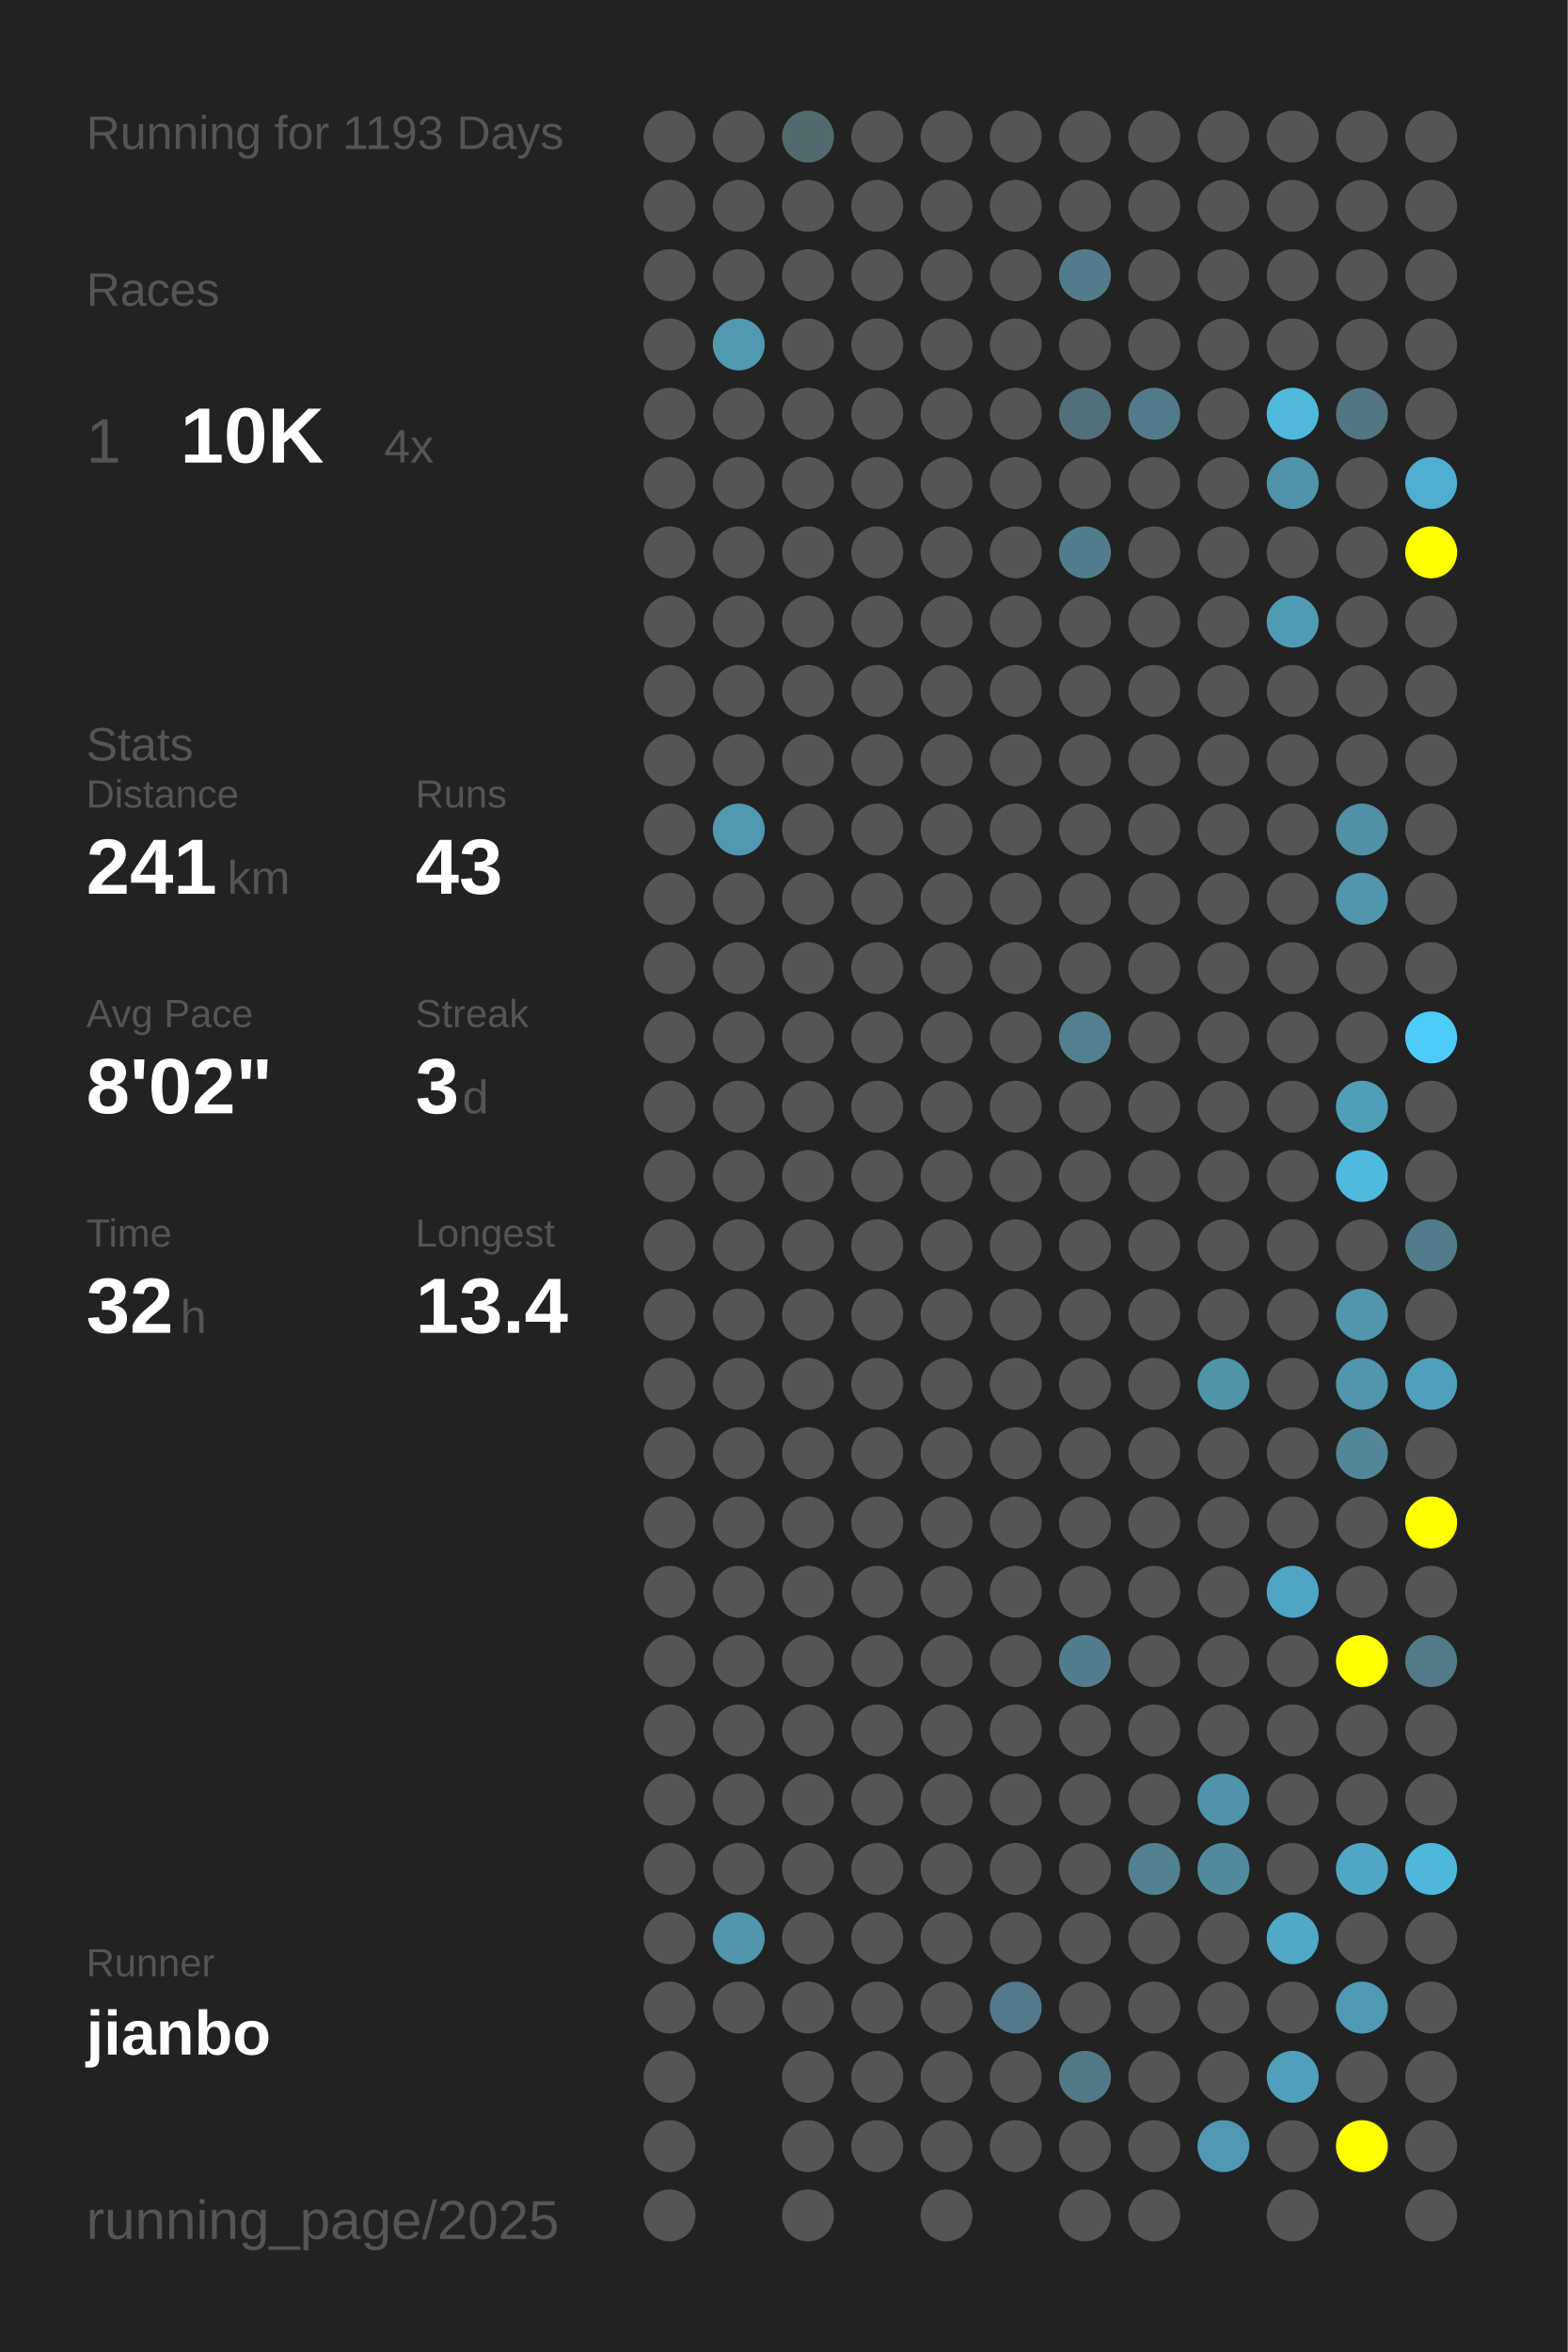
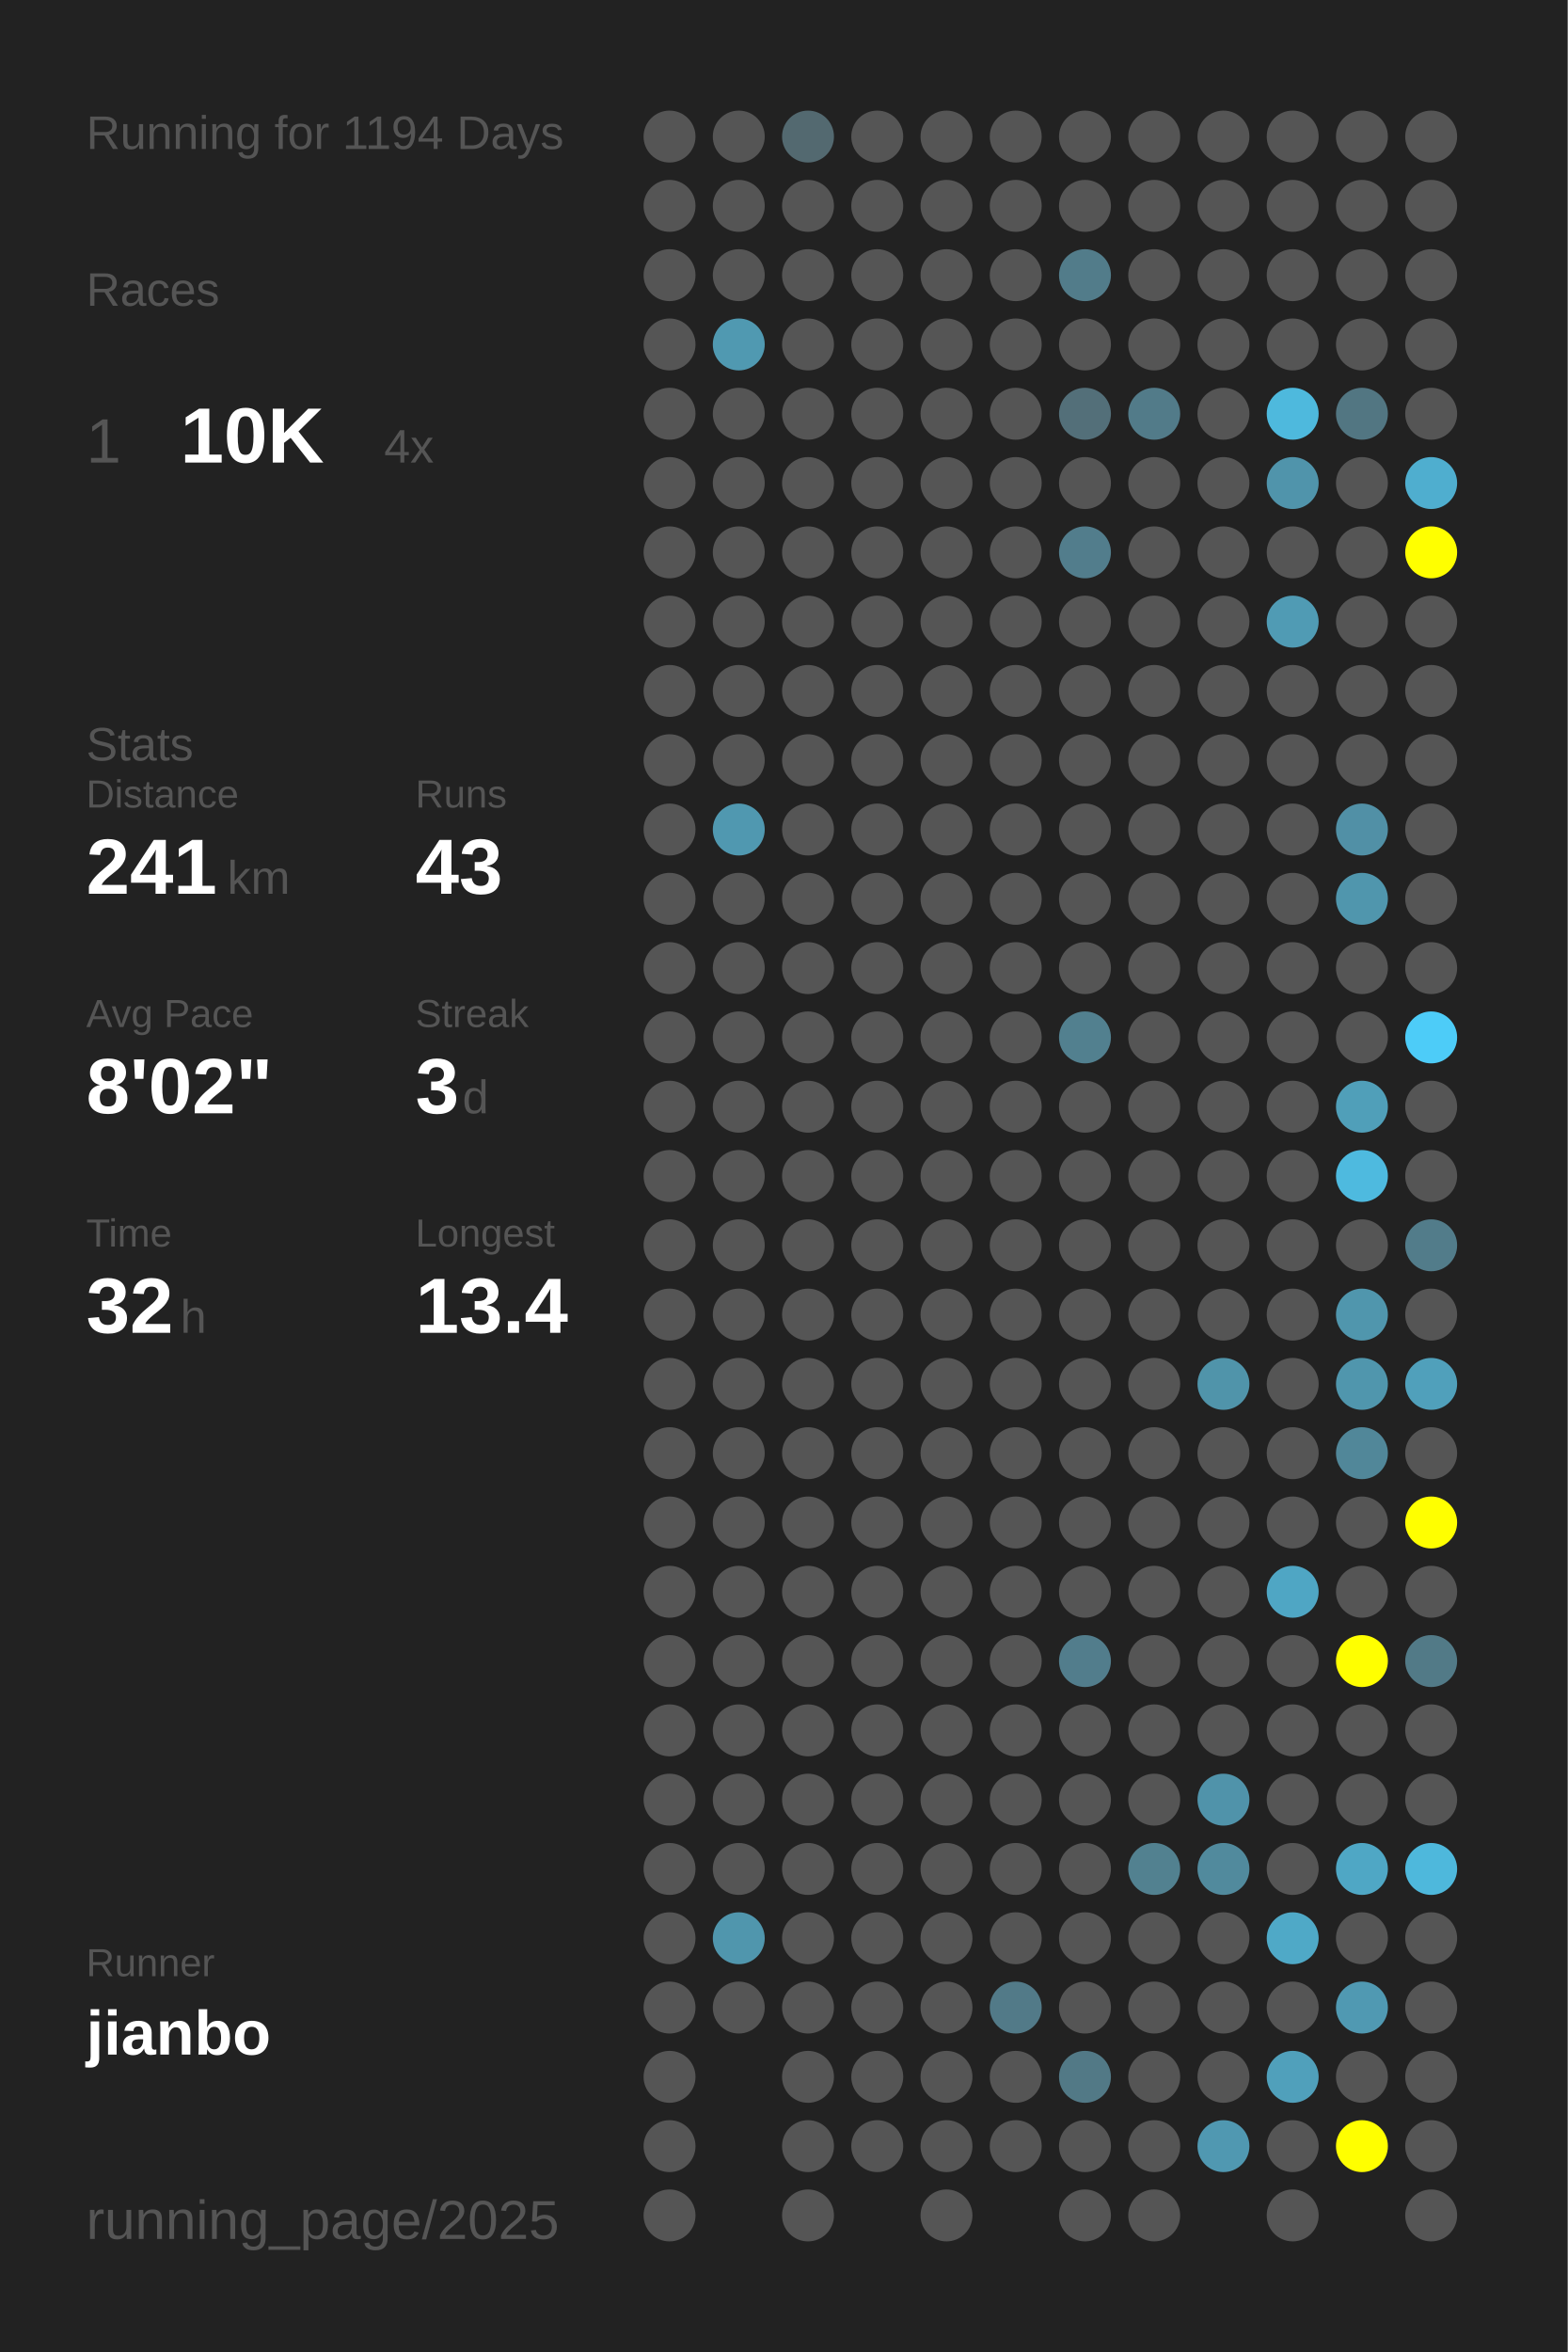
<svg xmlns="http://www.w3.org/2000/svg" baseProfile="full" height="300mm" version="1.1" viewBox="0,0,200,300" width="200mm">
  <defs />
  <rect fill="#222222" height="300" width="200" x="0" y="0" />
-   <text fill="#555555" style="font-size:6px; font-family:Arial;" x="11" y="19">Running for 1193 Days</text>
+   <text fill="#555555" style="font-size:6px; font-family:Arial;" x="11" y="19">Running for 1194 Days</text>
  <text fill="#555555" style="font-size:6px; font-family:Arial;" x="11" y="39">Races</text>
  <text fill="#555555" style="font-size:8px; font-family:Arial;" x="11" y="59">1</text>
  <text fill="#FFFFFF" style="font-size:10px; font-family:Arial; font-weight:bold;" x="23" y="59">10K</text>
  <text fill="#555555" style="font-size:6px; font-family:Arial;" x="49" y="59">4x</text>
  <text fill="#555555" style="font-size:6px; font-family:Arial;" x="11" y="97">Stats</text>
  <text fill="#555555" style="font-size:5px; font-family:Arial;" x="11" y="103">Distance</text>
  <text fill="#FFFFFF" style="font-size:10px; font-family:Arial; font-weight:bold;" x="11" y="114">241</text>
  <text fill="#555555" style="font-size:6px; font-family:Arial;" x="29" y="114">km</text>
  <text fill="#555555" style="font-size:5px; font-family:Arial;" x="53" y="103">Runs</text>
  <text fill="#FFFFFF" style="font-size:10px; font-family:Arial; font-weight:bold;" x="53" y="114">43</text>
  <text fill="#555555" style="font-size:5px; font-family:Arial;" x="11" y="131">Avg Pace</text>
  <text fill="#FFFFFF" style="font-size:10px; font-family:Arial; font-weight:bold;" x="11" y="142">8'02"</text>
  <text fill="#555555" style="font-size:5px; font-family:Arial;" x="53" y="131">Streak</text>
  <text fill="#FFFFFF" style="font-size:10px; font-family:Arial; font-weight:bold;" x="53" y="142">3</text>
  <text fill="#555555" style="font-size:6px; font-family:Arial;" x="59" y="142">d</text>
  <text fill="#555555" style="font-size:5px; font-family:Arial;" x="11" y="159">Time</text>
  <text fill="#FFFFFF" style="font-size:10px; font-family:Arial; font-weight:bold;" x="11" y="170">32</text>
  <text fill="#555555" style="font-size:6px; font-family:Arial;" x="23" y="170">h</text>
  <text fill="#555555" style="font-size:5px; font-family:Arial;" x="53" y="159">Longest</text>
  <text fill="#FFFFFF" style="font-size:10px; font-family:Arial; font-weight:bold;" x="53" y="170">13.4</text>
  <text fill="#555555" style="font-size:5px; font-family:Arial;" x="11" y="252.065">Runner</text>
  <text fill="#FFFFFF" style="font-size:8px; font-family:Arial; font-weight:bold;" x="11" y="262.065">jianbo</text>
  <text fill="#555555" style="font-size:7px; font-family:Arial;" x="11" y="285.581">running_page/2025</text>
  <circle cx="85.417" cy="17.419" fill="#555555" r="3.312" />
  <circle cx="85.417" cy="26.258" fill="#555555" r="3.312" />
  <circle cx="85.417" cy="35.097" fill="#555555" r="3.312" />
  <circle cx="85.417" cy="43.935" fill="#555555" r="3.312" />
  <circle cx="85.417" cy="52.774" fill="#555555" r="3.312" />
  <circle cx="85.417" cy="61.613" fill="#555555" r="3.312" />
  <circle cx="85.417" cy="70.452" fill="#555555" r="3.312" />
  <circle cx="85.417" cy="79.29" fill="#555555" r="3.312" />
  <circle cx="85.417" cy="88.129" fill="#555555" r="3.312" />
  <circle cx="85.417" cy="96.968" fill="#555555" r="3.312" />
  <circle cx="85.417" cy="105.806" fill="#555555" r="3.312" />
  <circle cx="85.417" cy="114.645" fill="#555555" r="3.312" />
  <circle cx="85.417" cy="123.484" fill="#555555" r="3.312" />
  <circle cx="85.417" cy="132.323" fill="#555555" r="3.312" />
  <circle cx="85.417" cy="141.161" fill="#555555" r="3.312" />
  <circle cx="85.417" cy="150" fill="#555555" r="3.312" />
  <circle cx="85.417" cy="158.839" fill="#555555" r="3.312" />
  <circle cx="85.417" cy="167.677" fill="#555555" r="3.312" />
  <circle cx="85.417" cy="176.516" fill="#555555" r="3.312" />
  <circle cx="85.417" cy="185.355" fill="#555555" r="3.312" />
  <circle cx="85.417" cy="194.194" fill="#555555" r="3.312" />
  <circle cx="85.417" cy="203.032" fill="#555555" r="3.312" />
  <circle cx="85.417" cy="211.871" fill="#555555" r="3.312" />
  <circle cx="85.417" cy="220.71" fill="#555555" r="3.312" />
  <circle cx="85.417" cy="229.548" fill="#555555" r="3.312" />
  <circle cx="85.417" cy="238.387" fill="#555555" r="3.312" />
  <circle cx="85.417" cy="247.226" fill="#555555" r="3.312" />
  <circle cx="85.417" cy="256.065" fill="#555555" r="3.312" />
  <circle cx="85.417" cy="264.903" fill="#555555" r="3.312" />
  <circle cx="85.417" cy="273.742" fill="#555555" r="3.312" />
  <circle cx="85.417" cy="282.581" fill="#555555" r="3.312" />
  <circle cx="94.25" cy="17.419" fill="#555555" r="3.312" />
  <circle cx="94.25" cy="26.258" fill="#555555" r="3.312" />
  <circle cx="94.25" cy="35.097" fill="#555555" r="3.312" />
  <circle cx="94.25" cy="43.935" fill="#5099b1" r="3.312" />
  <circle cx="94.25" cy="52.774" fill="#555555" r="3.312" />
  <circle cx="94.25" cy="61.613" fill="#555555" r="3.312" />
  <circle cx="94.25" cy="70.452" fill="#555555" r="3.312" />
  <circle cx="94.25" cy="79.29" fill="#555555" r="3.312" />
  <circle cx="94.25" cy="88.129" fill="#555555" r="3.312" />
  <circle cx="94.25" cy="96.968" fill="#555555" r="3.312" />
  <circle cx="94.25" cy="105.806" fill="#5098b0" r="3.312" />
  <circle cx="94.25" cy="114.645" fill="#555555" r="3.312" />
  <circle cx="94.25" cy="123.484" fill="#555555" r="3.312" />
  <circle cx="94.25" cy="132.323" fill="#555555" r="3.312" />
  <circle cx="94.25" cy="141.161" fill="#555555" r="3.312" />
  <circle cx="94.25" cy="150" fill="#555555" r="3.312" />
  <circle cx="94.25" cy="158.839" fill="#555555" r="3.312" />
  <circle cx="94.25" cy="167.677" fill="#555555" r="3.312" />
  <circle cx="94.25" cy="176.516" fill="#555555" r="3.312" />
  <circle cx="94.25" cy="185.355" fill="#555555" r="3.312" />
  <circle cx="94.25" cy="194.194" fill="#555555" r="3.312" />
  <circle cx="94.25" cy="203.032" fill="#555555" r="3.312" />
  <circle cx="94.25" cy="211.871" fill="#555555" r="3.312" />
  <circle cx="94.25" cy="220.71" fill="#555555" r="3.312" />
  <circle cx="94.25" cy="229.548" fill="#555555" r="3.312" />
  <circle cx="94.25" cy="238.387" fill="#555555" r="3.312" />
  <circle cx="94.25" cy="247.226" fill="#5096ad" r="3.312" />
  <circle cx="94.25" cy="256.065" fill="#555555" r="3.312" />
  <circle cx="103.083" cy="17.419" fill="#536970" r="3.312" />
  <circle cx="103.083" cy="26.258" fill="#555555" r="3.312" />
  <circle cx="103.083" cy="35.097" fill="#555555" r="3.312" />
  <circle cx="103.083" cy="43.935" fill="#555555" r="3.312" />
  <circle cx="103.083" cy="52.774" fill="#555555" r="3.312" />
  <circle cx="103.083" cy="61.613" fill="#555555" r="3.312" />
  <circle cx="103.083" cy="70.452" fill="#555555" r="3.312" />
  <circle cx="103.083" cy="79.29" fill="#555555" r="3.312" />
  <circle cx="103.083" cy="88.129" fill="#555555" r="3.312" />
  <circle cx="103.083" cy="96.968" fill="#555555" r="3.312" />
  <circle cx="103.083" cy="105.806" fill="#555555" r="3.312" />
  <circle cx="103.083" cy="114.645" fill="#555555" r="3.312" />
  <circle cx="103.083" cy="123.484" fill="#555555" r="3.312" />
  <circle cx="103.083" cy="132.323" fill="#555555" r="3.312" />
  <circle cx="103.083" cy="141.161" fill="#555555" r="3.312" />
  <circle cx="103.083" cy="150" fill="#555555" r="3.312" />
  <circle cx="103.083" cy="158.839" fill="#555555" r="3.312" />
  <circle cx="103.083" cy="167.677" fill="#555555" r="3.312" />
  <circle cx="103.083" cy="176.516" fill="#555555" r="3.312" />
  <circle cx="103.083" cy="185.355" fill="#555555" r="3.312" />
  <circle cx="103.083" cy="194.194" fill="#555555" r="3.312" />
  <circle cx="103.083" cy="203.032" fill="#555555" r="3.312" />
  <circle cx="103.083" cy="211.871" fill="#555555" r="3.312" />
  <circle cx="103.083" cy="220.71" fill="#555555" r="3.312" />
  <circle cx="103.083" cy="229.548" fill="#555555" r="3.312" />
  <circle cx="103.083" cy="238.387" fill="#555555" r="3.312" />
  <circle cx="103.083" cy="247.226" fill="#555555" r="3.312" />
  <circle cx="103.083" cy="256.065" fill="#555555" r="3.312" />
  <circle cx="103.083" cy="264.903" fill="#555555" r="3.312" />
  <circle cx="103.083" cy="273.742" fill="#555555" r="3.312" />
  <circle cx="103.083" cy="282.581" fill="#555555" r="3.312" />
  <circle cx="111.917" cy="17.419" fill="#555555" r="3.312" />
  <circle cx="111.917" cy="26.258" fill="#555555" r="3.312" />
  <circle cx="111.917" cy="35.097" fill="#555555" r="3.312" />
  <circle cx="111.917" cy="43.935" fill="#555555" r="3.312" />
  <circle cx="111.917" cy="52.774" fill="#555555" r="3.312" />
  <circle cx="111.917" cy="61.613" fill="#555555" r="3.312" />
  <circle cx="111.917" cy="70.452" fill="#555555" r="3.312" />
  <circle cx="111.917" cy="79.29" fill="#555555" r="3.312" />
  <circle cx="111.917" cy="88.129" fill="#555555" r="3.312" />
  <circle cx="111.917" cy="96.968" fill="#555555" r="3.312" />
  <circle cx="111.917" cy="105.806" fill="#555555" r="3.312" />
  <circle cx="111.917" cy="114.645" fill="#555555" r="3.312" />
  <circle cx="111.917" cy="123.484" fill="#555555" r="3.312" />
  <circle cx="111.917" cy="132.323" fill="#555555" r="3.312" />
  <circle cx="111.917" cy="141.161" fill="#555555" r="3.312" />
  <circle cx="111.917" cy="150" fill="#555555" r="3.312" />
  <circle cx="111.917" cy="158.839" fill="#555555" r="3.312" />
  <circle cx="111.917" cy="167.677" fill="#555555" r="3.312" />
  <circle cx="111.917" cy="176.516" fill="#555555" r="3.312" />
  <circle cx="111.917" cy="185.355" fill="#555555" r="3.312" />
  <circle cx="111.917" cy="194.194" fill="#555555" r="3.312" />
  <circle cx="111.917" cy="203.032" fill="#555555" r="3.312" />
  <circle cx="111.917" cy="211.871" fill="#555555" r="3.312" />
  <circle cx="111.917" cy="220.71" fill="#555555" r="3.312" />
  <circle cx="111.917" cy="229.548" fill="#555555" r="3.312" />
  <circle cx="111.917" cy="238.387" fill="#555555" r="3.312" />
  <circle cx="111.917" cy="247.226" fill="#555555" r="3.312" />
  <circle cx="111.917" cy="256.065" fill="#555555" r="3.312" />
  <circle cx="111.917" cy="264.903" fill="#555555" r="3.312" />
  <circle cx="111.917" cy="273.742" fill="#555555" r="3.312" />
  <circle cx="120.75" cy="17.419" fill="#555555" r="3.312" />
  <circle cx="120.75" cy="26.258" fill="#555555" r="3.312" />
  <circle cx="120.75" cy="35.097" fill="#555555" r="3.312" />
  <circle cx="120.75" cy="43.935" fill="#555555" r="3.312" />
  <circle cx="120.75" cy="52.774" fill="#555555" r="3.312" />
  <circle cx="120.75" cy="61.613" fill="#555555" r="3.312" />
  <circle cx="120.75" cy="70.452" fill="#555555" r="3.312" />
  <circle cx="120.75" cy="79.29" fill="#555555" r="3.312" />
  <circle cx="120.75" cy="88.129" fill="#555555" r="3.312" />
  <circle cx="120.75" cy="96.968" fill="#555555" r="3.312" />
  <circle cx="120.75" cy="105.806" fill="#555555" r="3.312" />
  <circle cx="120.75" cy="114.645" fill="#555555" r="3.312" />
  <circle cx="120.75" cy="123.484" fill="#555555" r="3.312" />
  <circle cx="120.75" cy="132.323" fill="#555555" r="3.312" />
  <circle cx="120.75" cy="141.161" fill="#555555" r="3.312" />
  <circle cx="120.75" cy="150" fill="#555555" r="3.312" />
  <circle cx="120.75" cy="158.839" fill="#555555" r="3.312" />
  <circle cx="120.75" cy="167.677" fill="#555555" r="3.312" />
  <circle cx="120.75" cy="176.516" fill="#555555" r="3.312" />
  <circle cx="120.75" cy="185.355" fill="#555555" r="3.312" />
  <circle cx="120.75" cy="194.194" fill="#555555" r="3.312" />
  <circle cx="120.75" cy="203.032" fill="#555555" r="3.312" />
  <circle cx="120.75" cy="211.871" fill="#555555" r="3.312" />
  <circle cx="120.75" cy="220.71" fill="#555555" r="3.312" />
  <circle cx="120.75" cy="229.548" fill="#555555" r="3.312" />
  <circle cx="120.75" cy="238.387" fill="#555555" r="3.312" />
  <circle cx="120.75" cy="247.226" fill="#555555" r="3.312" />
  <circle cx="120.75" cy="256.065" fill="#555555" r="3.312" />
  <circle cx="120.75" cy="264.903" fill="#555555" r="3.312" />
  <circle cx="120.75" cy="273.742" fill="#555555" r="3.312" />
  <circle cx="120.75" cy="282.581" fill="#555555" r="3.312" />
  <circle cx="129.583" cy="17.419" fill="#555555" r="3.312" />
  <circle cx="129.583" cy="26.258" fill="#555555" r="3.312" />
  <circle cx="129.583" cy="35.097" fill="#555555" r="3.312" />
  <circle cx="129.583" cy="43.935" fill="#555555" r="3.312" />
  <circle cx="129.583" cy="52.774" fill="#555555" r="3.312" />
  <circle cx="129.583" cy="61.613" fill="#555555" r="3.312" />
  <circle cx="129.583" cy="70.452" fill="#555555" r="3.312" />
  <circle cx="129.583" cy="79.29" fill="#555555" r="3.312" />
  <circle cx="129.583" cy="88.129" fill="#555555" r="3.312" />
  <circle cx="129.583" cy="96.968" fill="#555555" r="3.312" />
  <circle cx="129.583" cy="105.806" fill="#555555" r="3.312" />
  <circle cx="129.583" cy="114.645" fill="#555555" r="3.312" />
  <circle cx="129.583" cy="123.484" fill="#555555" r="3.312" />
  <circle cx="129.583" cy="132.323" fill="#555555" r="3.312" />
  <circle cx="129.583" cy="141.161" fill="#555555" r="3.312" />
  <circle cx="129.583" cy="150" fill="#555555" r="3.312" />
  <circle cx="129.583" cy="158.839" fill="#555555" r="3.312" />
  <circle cx="129.583" cy="167.677" fill="#555555" r="3.312" />
  <circle cx="129.583" cy="176.516" fill="#555555" r="3.312" />
  <circle cx="129.583" cy="185.355" fill="#555555" r="3.312" />
  <circle cx="129.583" cy="194.194" fill="#555555" r="3.312" />
  <circle cx="129.583" cy="203.032" fill="#555555" r="3.312" />
  <circle cx="129.583" cy="211.871" fill="#555555" r="3.312" />
  <circle cx="129.583" cy="220.71" fill="#555555" r="3.312" />
  <circle cx="129.583" cy="229.548" fill="#555555" r="3.312" />
  <circle cx="129.583" cy="238.387" fill="#555555" r="3.312" />
  <circle cx="129.583" cy="247.226" fill="#555555" r="3.312" />
  <circle cx="129.583" cy="256.065" fill="#527a88" r="3.312" />
  <circle cx="129.583" cy="264.903" fill="#555555" r="3.312" />
  <circle cx="129.583" cy="273.742" fill="#555555" r="3.312" />
  <circle cx="138.417" cy="17.419" fill="#555555" r="3.312" />
  <circle cx="138.417" cy="26.258" fill="#555555" r="3.312" />
  <circle cx="138.417" cy="35.097" fill="#527c8a" r="3.312" />
  <circle cx="138.417" cy="43.935" fill="#555555" r="3.312" />
  <circle cx="138.417" cy="52.774" fill="#536f79" r="3.312" />
  <circle cx="138.417" cy="61.613" fill="#555555" r="3.312" />
  <circle cx="138.417" cy="70.452" fill="#527d8c" r="3.312" />
  <circle cx="138.417" cy="79.29" fill="#555555" r="3.312" />
  <circle cx="138.417" cy="88.129" fill="#555555" r="3.312" />
  <circle cx="138.417" cy="96.968" fill="#555555" r="3.312" />
  <circle cx="138.417" cy="105.806" fill="#555555" r="3.312" />
  <circle cx="138.417" cy="114.645" fill="#555555" r="3.312" />
  <circle cx="138.417" cy="123.484" fill="#555555" r="3.312" />
  <circle cx="138.417" cy="132.323" fill="#52808f" r="3.312" />
  <circle cx="138.417" cy="141.161" fill="#555555" r="3.312" />
  <circle cx="138.417" cy="150" fill="#555555" r="3.312" />
  <circle cx="138.417" cy="158.839" fill="#555555" r="3.312" />
  <circle cx="138.417" cy="167.677" fill="#555555" r="3.312" />
  <circle cx="138.417" cy="176.516" fill="#555555" r="3.312" />
  <circle cx="138.417" cy="185.355" fill="#555555" r="3.312" />
  <circle cx="138.417" cy="194.194" fill="#555555" r="3.312" />
  <circle cx="138.417" cy="203.032" fill="#555555" r="3.312" />
  <circle cx="138.417" cy="211.871" fill="#527d8c" r="3.312" />
  <circle cx="138.417" cy="220.71" fill="#555555" r="3.312" />
  <circle cx="138.417" cy="229.548" fill="#555555" r="3.312" />
  <circle cx="138.417" cy="238.387" fill="#555555" r="3.312" />
  <circle cx="138.417" cy="247.226" fill="#555555" r="3.312" />
  <circle cx="138.417" cy="256.065" fill="#555555" r="3.312" />
  <circle cx="138.417" cy="264.903" fill="#527986" r="3.312" />
  <circle cx="138.417" cy="273.742" fill="#555555" r="3.312" />
  <circle cx="138.417" cy="282.581" fill="#555555" r="3.312" />
  <circle cx="147.25" cy="17.419" fill="#555555" r="3.312" />
  <circle cx="147.25" cy="26.258" fill="#555555" r="3.312" />
  <circle cx="147.25" cy="35.097" fill="#555555" r="3.312" />
  <circle cx="147.25" cy="43.935" fill="#555555" r="3.312" />
  <circle cx="147.25" cy="52.774" fill="#527b89" r="3.312" />
  <circle cx="147.25" cy="61.613" fill="#555555" r="3.312" />
  <circle cx="147.25" cy="70.452" fill="#555555" r="3.312" />
  <circle cx="147.25" cy="79.29" fill="#555555" r="3.312" />
  <circle cx="147.25" cy="88.129" fill="#555555" r="3.312" />
  <circle cx="147.25" cy="96.968" fill="#555555" r="3.312" />
  <circle cx="147.25" cy="105.806" fill="#555555" r="3.312" />
  <circle cx="147.25" cy="114.645" fill="#555555" r="3.312" />
  <circle cx="147.25" cy="123.484" fill="#555555" r="3.312" />
  <circle cx="147.25" cy="132.323" fill="#555555" r="3.312" />
  <circle cx="147.25" cy="141.161" fill="#555555" r="3.312" />
  <circle cx="147.25" cy="150" fill="#555555" r="3.312" />
  <circle cx="147.25" cy="158.839" fill="#555555" r="3.312" />
  <circle cx="147.25" cy="167.677" fill="#555555" r="3.312" />
  <circle cx="147.25" cy="176.516" fill="#555555" r="3.312" />
  <circle cx="147.25" cy="185.355" fill="#555555" r="3.312" />
  <circle cx="147.25" cy="194.194" fill="#555555" r="3.312" />
  <circle cx="147.25" cy="203.032" fill="#555555" r="3.312" />
  <circle cx="147.25" cy="211.871" fill="#555555" r="3.312" />
  <circle cx="147.25" cy="220.71" fill="#555555" r="3.312" />
  <circle cx="147.25" cy="229.548" fill="#555555" r="3.312" />
  <circle cx="147.25" cy="238.387" fill="#528190" r="3.312" />
  <circle cx="147.25" cy="247.226" fill="#555555" r="3.312" />
  <circle cx="147.25" cy="256.065" fill="#555555" r="3.312" />
  <circle cx="147.25" cy="264.903" fill="#555555" r="3.312" />
  <circle cx="147.25" cy="273.742" fill="#555555" r="3.312" />
  <circle cx="147.25" cy="282.581" fill="#555555" r="3.312" />
  <circle cx="156.083" cy="17.419" fill="#555555" r="3.312" />
  <circle cx="156.083" cy="26.258" fill="#555555" r="3.312" />
  <circle cx="156.083" cy="35.097" fill="#555555" r="3.312" />
  <circle cx="156.083" cy="43.935" fill="#555555" r="3.312" />
  <circle cx="156.083" cy="52.774" fill="#555555" r="3.312" />
  <circle cx="156.083" cy="61.613" fill="#555555" r="3.312" />
  <circle cx="156.083" cy="70.452" fill="#555555" r="3.312" />
  <circle cx="156.083" cy="79.29" fill="#555555" r="3.312" />
  <circle cx="156.083" cy="88.129" fill="#555555" r="3.312" />
  <circle cx="156.083" cy="96.968" fill="#555555" r="3.312" />
  <circle cx="156.083" cy="105.806" fill="#555555" r="3.312" />
  <circle cx="156.083" cy="114.645" fill="#555555" r="3.312" />
  <circle cx="156.083" cy="123.484" fill="#555555" r="3.312" />
  <circle cx="156.083" cy="132.323" fill="#555555" r="3.312" />
  <circle cx="156.083" cy="141.161" fill="#555555" r="3.312" />
  <circle cx="156.083" cy="150" fill="#555555" r="3.312" />
  <circle cx="156.083" cy="158.839" fill="#555555" r="3.312" />
  <circle cx="156.083" cy="167.677" fill="#555555" r="3.312" />
  <circle cx="156.083" cy="176.516" fill="#5094aa" r="3.312" />
  <circle cx="156.083" cy="185.355" fill="#555555" r="3.312" />
  <circle cx="156.083" cy="194.194" fill="#555555" r="3.312" />
  <circle cx="156.083" cy="203.032" fill="#555555" r="3.312" />
  <circle cx="156.083" cy="211.871" fill="#555555" r="3.312" />
  <circle cx="156.083" cy="220.71" fill="#555555" r="3.312" />
  <circle cx="156.083" cy="229.548" fill="#5093aa" r="3.312" />
  <circle cx="156.083" cy="238.387" fill="#518a9d" r="3.312" />
  <circle cx="156.083" cy="247.226" fill="#555555" r="3.312" />
  <circle cx="156.083" cy="256.065" fill="#555555" r="3.312" />
  <circle cx="156.083" cy="264.903" fill="#555555" r="3.312" />
  <circle cx="156.083" cy="273.742" fill="#5098b1" r="3.312" />
  <circle cx="164.917" cy="17.419" fill="#555555" r="3.312" />
  <circle cx="164.917" cy="26.258" fill="#555555" r="3.312" />
  <circle cx="164.917" cy="35.097" fill="#555555" r="3.312" />
  <circle cx="164.917" cy="43.935" fill="#555555" r="3.312" />
  <circle cx="164.917" cy="52.774" fill="#4eb9dd" r="3.312" />
  <circle cx="164.917" cy="61.613" fill="#5094ab" r="3.312" />
  <circle cx="164.917" cy="70.452" fill="#555555" r="3.312" />
  <circle cx="164.917" cy="79.29" fill="#509bb4" r="3.312" />
  <circle cx="164.917" cy="88.129" fill="#555555" r="3.312" />
  <circle cx="164.917" cy="96.968" fill="#555555" r="3.312" />
  <circle cx="164.917" cy="105.806" fill="#555555" r="3.312" />
  <circle cx="164.917" cy="114.645" fill="#555555" r="3.312" />
  <circle cx="164.917" cy="123.484" fill="#555555" r="3.312" />
  <circle cx="164.917" cy="132.323" fill="#555555" r="3.312" />
  <circle cx="164.917" cy="141.161" fill="#555555" r="3.312" />
  <circle cx="164.917" cy="150" fill="#555555" r="3.312" />
  <circle cx="164.917" cy="158.839" fill="#555555" r="3.312" />
  <circle cx="164.917" cy="167.677" fill="#555555" r="3.312" />
  <circle cx="164.917" cy="176.516" fill="#555555" r="3.312" />
  <circle cx="164.917" cy="185.355" fill="#555555" r="3.312" />
  <circle cx="164.917" cy="194.194" fill="#555555" r="3.312" />
  <circle cx="164.917" cy="203.032" fill="#4fa6c4" r="3.312" />
  <circle cx="164.917" cy="211.871" fill="#555555" r="3.312" />
  <circle cx="164.917" cy="220.71" fill="#555555" r="3.312" />
  <circle cx="164.917" cy="229.548" fill="#555555" r="3.312" />
  <circle cx="164.917" cy="238.387" fill="#555555" r="3.312" />
  <circle cx="164.917" cy="247.226" fill="#4fa9c7" r="3.312" />
  <circle cx="164.917" cy="256.065" fill="#555555" r="3.312" />
  <circle cx="164.917" cy="264.903" fill="#50a0bb" r="3.312" />
  <circle cx="164.917" cy="273.742" fill="#555555" r="3.312" />
  <circle cx="164.917" cy="282.581" fill="#555555" r="3.312" />
  <circle cx="173.75" cy="17.419" fill="#555555" r="3.312" />
  <circle cx="173.75" cy="26.258" fill="#555555" r="3.312" />
  <circle cx="173.75" cy="35.097" fill="#555555" r="3.312" />
  <circle cx="173.75" cy="43.935" fill="#555555" r="3.312" />
  <circle cx="173.75" cy="52.774" fill="#527682" r="3.312" />
  <circle cx="173.75" cy="61.613" fill="#555555" r="3.312" />
  <circle cx="173.75" cy="70.452" fill="#555555" r="3.312" />
  <circle cx="173.75" cy="79.29" fill="#555555" r="3.312" />
  <circle cx="173.75" cy="88.129" fill="#555555" r="3.312" />
  <circle cx="173.75" cy="96.968" fill="#555555" r="3.312" />
  <circle cx="173.75" cy="105.806" fill="#5190a6" r="3.312" />
  <circle cx="173.75" cy="114.645" fill="#5096ad" r="3.312" />
  <circle cx="173.75" cy="123.484" fill="#555555" r="3.312" />
  <circle cx="173.75" cy="132.323" fill="#555555" r="3.312" />
  <circle cx="173.75" cy="141.161" fill="#509fb9" r="3.312" />
  <circle cx="173.75" cy="150" fill="#4ebadf" r="3.312" />
  <circle cx="173.75" cy="158.839" fill="#555555" r="3.312" />
  <circle cx="173.75" cy="167.677" fill="#5096ad" r="3.312" />
  <circle cx="173.75" cy="176.516" fill="#5096ad" r="3.312" />
  <circle cx="173.75" cy="185.355" fill="#518799" r="3.312" />
  <circle cx="173.75" cy="194.194" fill="#555555" r="3.312" />
  <circle cx="173.75" cy="203.032" fill="#555555" r="3.312" />
  <circle cx="173.75" cy="211.871" fill="#FFFF00" r="3.312" />
  <circle cx="173.75" cy="220.71" fill="#555555" r="3.312" />
  <circle cx="173.75" cy="229.548" fill="#555555" r="3.312" />
  <circle cx="173.75" cy="238.387" fill="#4fa7c5" r="3.312" />
  <circle cx="173.75" cy="247.226" fill="#555555" r="3.312" />
  <circle cx="173.75" cy="256.065" fill="#5099b2" r="3.312" />
  <circle cx="173.75" cy="264.903" fill="#555555" r="3.312" />
  <circle cx="173.75" cy="273.742" fill="#FFFF00" r="3.312" />
  <circle cx="182.583" cy="17.419" fill="#555555" r="3.312" />
  <circle cx="182.583" cy="26.258" fill="#555555" r="3.312" />
  <circle cx="182.583" cy="35.097" fill="#555555" r="3.312" />
  <circle cx="182.583" cy="43.935" fill="#555555" r="3.312" />
  <circle cx="182.583" cy="52.774" fill="#555555" r="3.312" />
  <circle cx="182.583" cy="61.613" fill="#4faecf" r="3.312" />
  <circle cx="182.583" cy="70.452" fill="#FFFF00" r="3.312" />
  <circle cx="182.583" cy="79.29" fill="#555555" r="3.312" />
  <circle cx="182.583" cy="88.129" fill="#555555" r="3.312" />
  <circle cx="182.583" cy="96.968" fill="#555555" r="3.312" />
  <circle cx="182.583" cy="105.806" fill="#555555" r="3.312" />
  <circle cx="182.583" cy="114.645" fill="#555555" r="3.312" />
  <circle cx="182.583" cy="123.484" fill="#555555" r="3.312" />
  <circle cx="182.583" cy="132.323" fill="#4dccf8" r="3.312" />
  <circle cx="182.583" cy="141.161" fill="#555555" r="3.312" />
  <circle cx="182.583" cy="150" fill="#555555" r="3.312" />
  <circle cx="182.583" cy="158.839" fill="#527c8a" r="3.312" />
  <circle cx="182.583" cy="167.677" fill="#555555" r="3.312" />
  <circle cx="182.583" cy="176.516" fill="#50a0bb" r="3.312" />
  <circle cx="182.583" cy="185.355" fill="#555555" r="3.312" />
  <circle cx="182.583" cy="194.194" fill="#FFFF00" r="3.312" />
  <circle cx="182.583" cy="203.032" fill="#555555" r="3.312" />
  <circle cx="182.583" cy="211.871" fill="#527a87" r="3.312" />
  <circle cx="182.583" cy="220.71" fill="#555555" r="3.312" />
  <circle cx="182.583" cy="229.548" fill="#555555" r="3.312" />
  <circle cx="182.583" cy="238.387" fill="#4eb8dc" r="3.312" />
  <circle cx="182.583" cy="247.226" fill="#555555" r="3.312" />
  <circle cx="182.583" cy="256.065" fill="#555555" r="3.312" />
  <circle cx="182.583" cy="264.903" fill="#555555" r="3.312" />
  <circle cx="182.583" cy="273.742" fill="#555555" r="3.312" />
  <circle cx="182.583" cy="282.581" fill="#555555" r="3.312" />
</svg>
